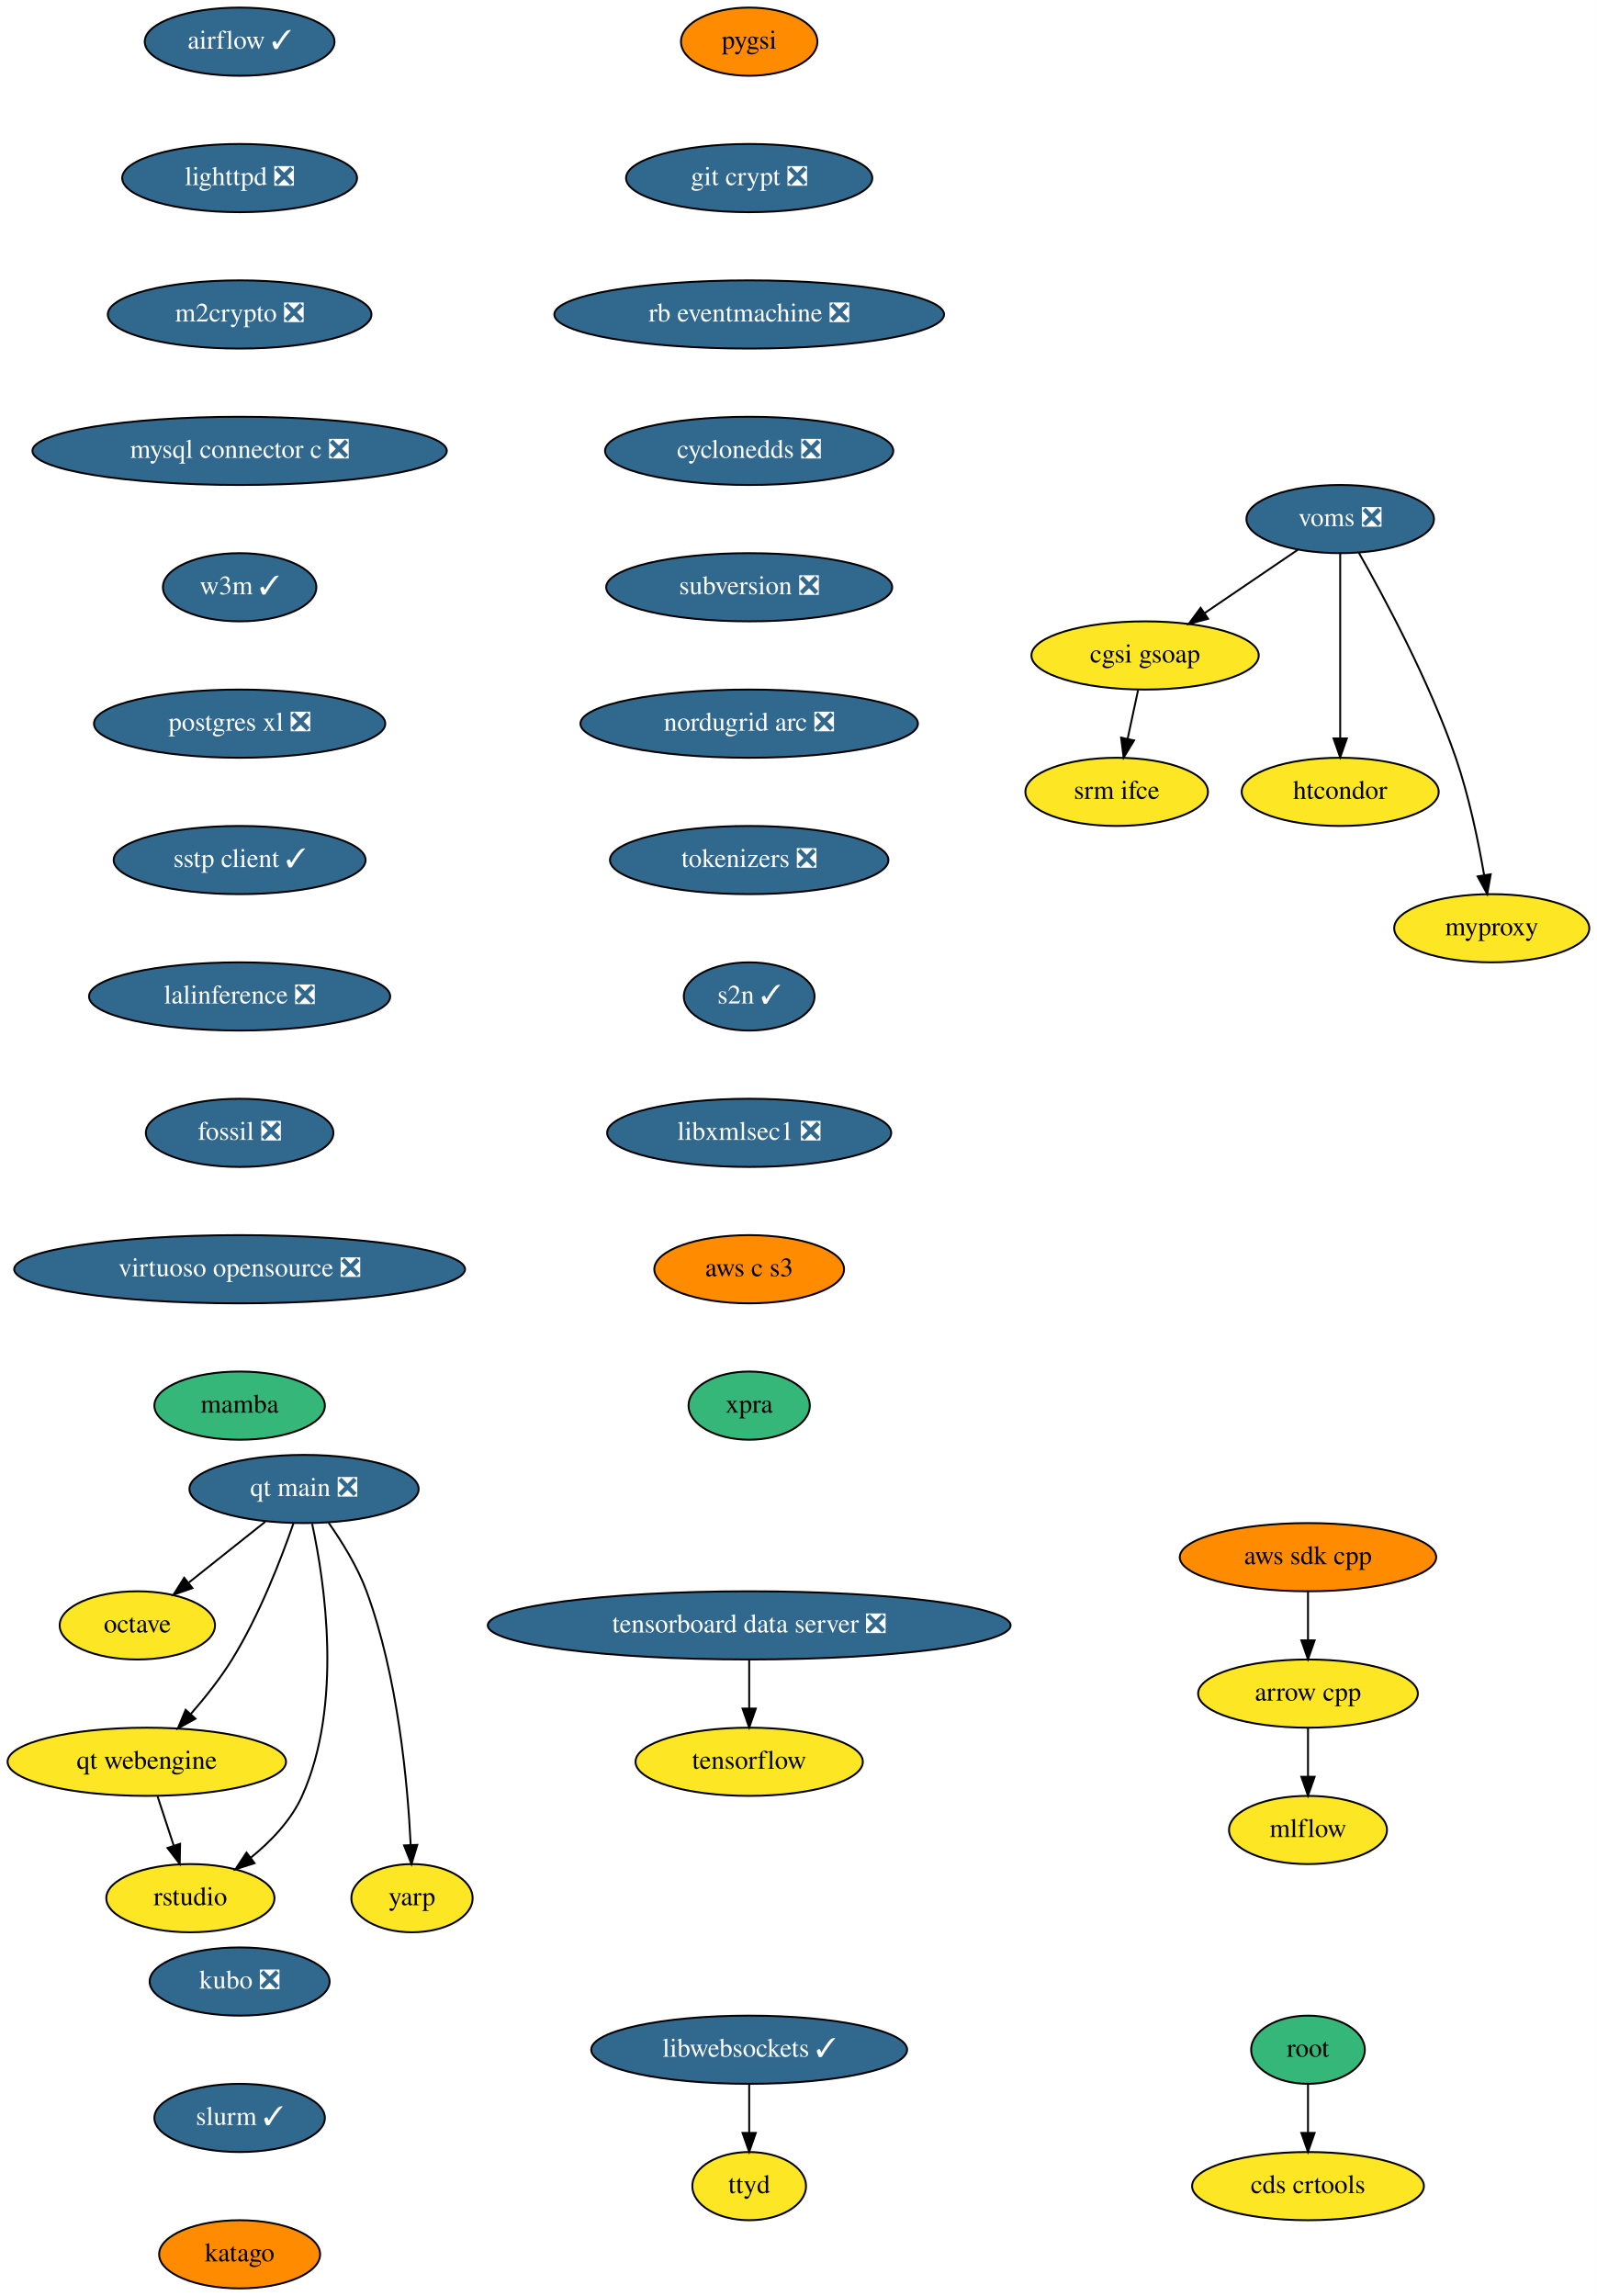
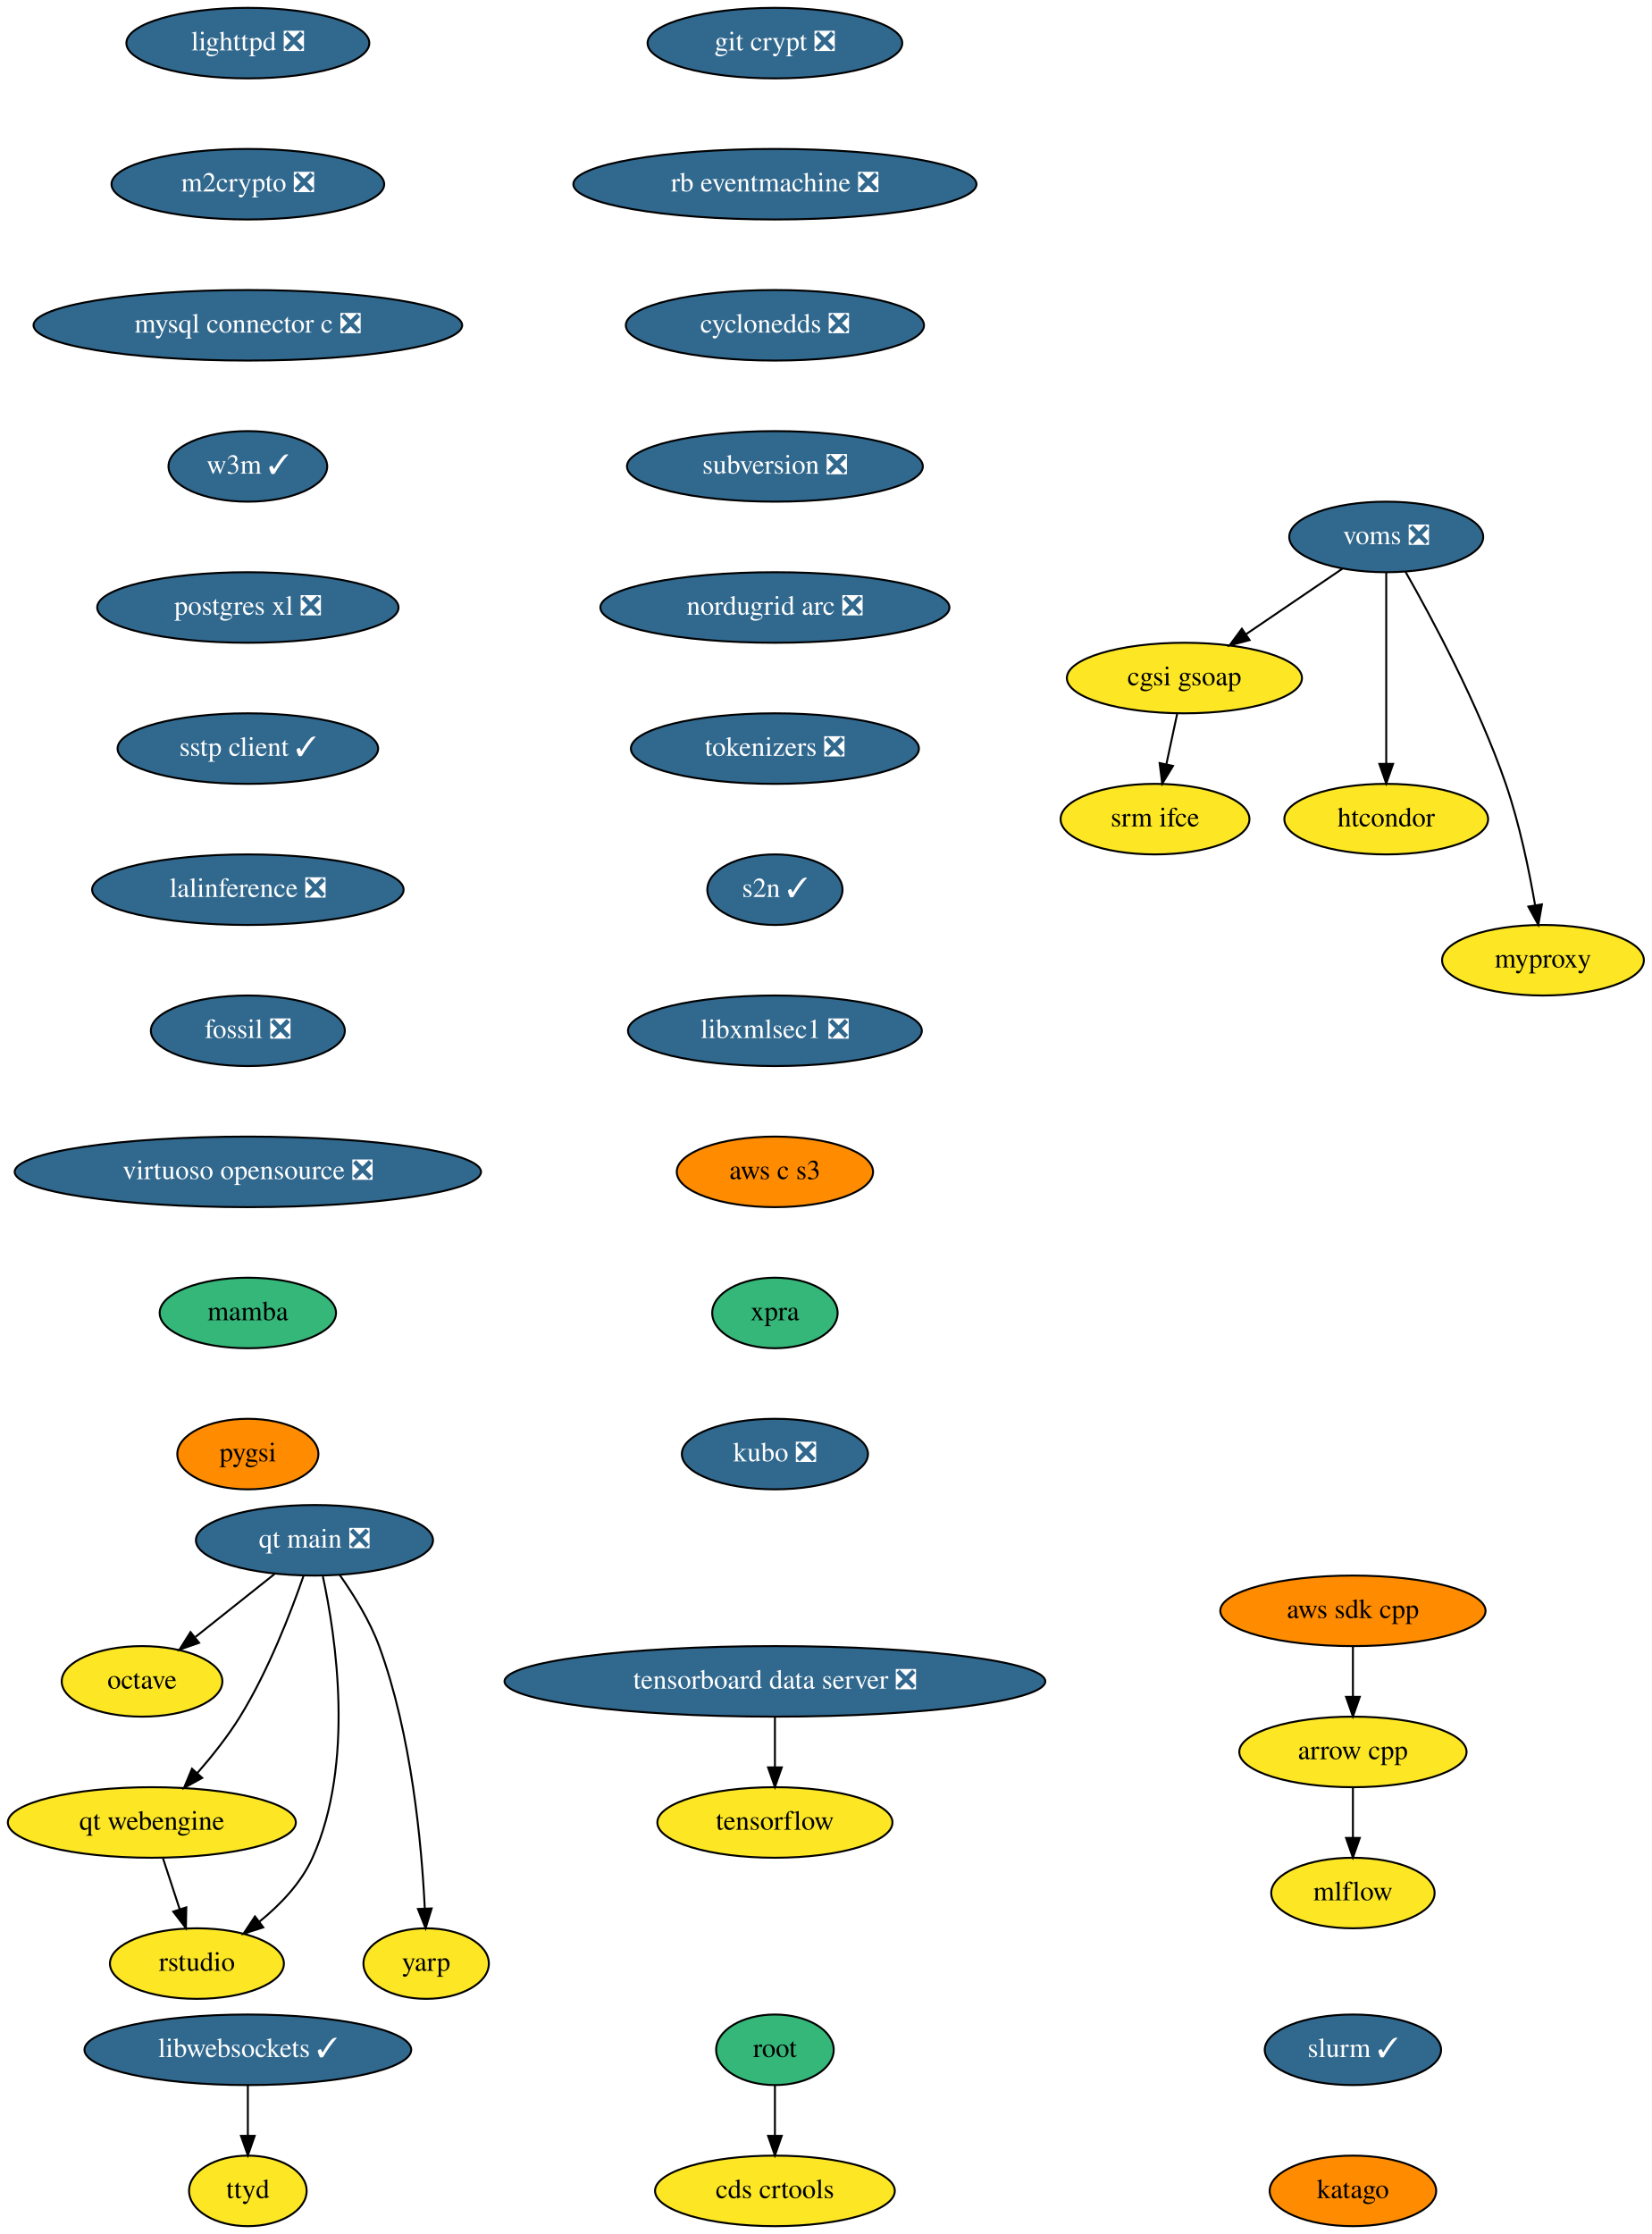
- <svg xmlns="http://www.w3.org/2000/svg" xmlns:xlink="http://www.w3.org/1999/xlink" width="843pt" height="1212pt" viewBox="0.00 0.00 843.00 1212.00">
-   <g id="graph0" class="graph" transform="scale(1 1) rotate(0) translate(4 1208)">
-     <polygon fill="white" stroke="none" points="-4,4 -4,-1208 839,-1208 839,4 -4,4" />
+ <svg xmlns="http://www.w3.org/2000/svg" xmlns:xlink="http://www.w3.org/1999/xlink" width="843pt" height="1140pt" viewBox="0.00 0.00 843.00 1140.00">
+   <g id="graph0" class="graph" transform="scale(1 1) rotate(0) translate(4 1136)">
+     <polygon fill="white" stroke="none" points="-4,4 -4,-1136 839,-1136 839,4 -4,4" />
    <g id="node1" class="node">
      <g id="a_node1">
-         <a xlink:href="https://github.com/conda-forge/airflow-feedstock/pull/95" xlink:title="airflow ✓">
-           <ellipse fill="#31688e" stroke="black" cx="122.5" cy="-1186" rx="50.09" ry="18" />
-           <text text-anchor="middle" x="122.5" y="-1182.3" font-family="Times,serif" font-size="14.00" fill="white">airflow ✓</text>
+         <a xlink:href="https://github.com/conda-forge/arrow-cpp-feedstock" xlink:title="arrow cpp">
+           <ellipse fill="#fde725" stroke="black" cx="686.5" cy="-242" rx="58" ry="18" />
+           <text text-anchor="middle" x="686.5" y="-238.3" font-family="Times,serif" font-size="14.00">arrow cpp</text>
        </a>
      </g>
    </g>
    <g id="node2" class="node">
      <g id="a_node2">
+         <a xlink:href="https://github.com/conda-forge/mlflow-feedstock" xlink:title="mlflow">
+           <ellipse fill="#fde725" stroke="black" cx="686.5" cy="-170" rx="41.69" ry="18" />
+           <text text-anchor="middle" x="686.5" y="-166.3" font-family="Times,serif" font-size="14.00">mlflow</text>
+         </a>
+       </g>
+     </g>
+     <g id="edge1" class="edge">
+       <path fill="none" stroke="black" d="M686.5,-223.7C686.5,-215.98 686.5,-206.71 686.5,-198.11" />
+       <polygon fill="black" stroke="black" points="690,-198.1 686.5,-188.1 683,-198.1 690,-198.1" />
+     </g>
+     <g id="node3" class="node">
+       <g id="a_node3">
        <a xlink:href="https://github.com/conda-forge/lighttpd-feedstock/pull/12" xlink:title="lighttpd ❎">
          <ellipse fill="#31688e" stroke="black" cx="122.5" cy="-1114" rx="61.99" ry="18" />
          <text text-anchor="middle" x="122.5" y="-1110.3" font-family="Times,serif" font-size="14.00" fill="white">lighttpd ❎</text>
        </a>
      </g>
    </g>
-     <g id="node5" class="node">
-       <g id="a_node5">
+     <g id="node4" class="node">
+       <g id="a_node4">
        <a xlink:href="https://github.com/conda-forge/m2crypto-feedstock/pull/70" xlink:title="m2crypto ❎">
          <ellipse fill="#31688e" stroke="black" cx="122.5" cy="-1042" rx="69.59" ry="18" />
          <text text-anchor="middle" x="122.5" y="-1038.3" font-family="Times,serif" font-size="14.00" fill="white">m2crypto ❎</text>
        </a>
      </g>
    </g>
-     <g id="node3" class="node">
-       <g id="a_node3">
-         <a xlink:href="https://github.com/conda-forge/arrow-cpp-feedstock" xlink:title="arrow cpp">
-           <ellipse fill="#fde725" stroke="black" cx="686.5" cy="-314" rx="58" ry="18" />
-           <text text-anchor="middle" x="686.5" y="-310.3" font-family="Times,serif" font-size="14.00">arrow cpp</text>
-         </a>
-       </g>
-     </g>
-     <g id="node4" class="node">
-       <g id="a_node4">
-         <a xlink:href="https://github.com/conda-forge/mlflow-feedstock" xlink:title="mlflow">
-           <ellipse fill="#fde725" stroke="black" cx="686.5" cy="-242" rx="41.69" ry="18" />
-           <text text-anchor="middle" x="686.5" y="-238.3" font-family="Times,serif" font-size="14.00">mlflow</text>
-         </a>
-       </g>
-     </g>
-     <g id="edge2" class="edge">
-       <path fill="none" stroke="black" d="M686.5,-295.7C686.5,-287.98 686.5,-278.71 686.5,-270.11" />
-       <polygon fill="black" stroke="black" points="690,-270.1 686.5,-260.1 683,-270.1 690,-270.1" />
-     </g>
-     <g id="node6" class="node">
-       <g id="a_node6">
+     <g id="node5" class="node">
+       <g id="a_node5">
        <a xlink:href="https://github.com/conda-forge/mysql-connector-c-feedstock/pull/21" xlink:title="mysql connector c ❎">
          <ellipse fill="#31688e" stroke="black" cx="122.5" cy="-970" rx="109.38" ry="18" />
          <text text-anchor="middle" x="122.5" y="-966.3" font-family="Times,serif" font-size="14.00" fill="white">mysql connector c ❎</text>
        </a>
      </g>
    </g>
-     <g id="node7" class="node">
-       <g id="a_node7">
+     <g id="node6" class="node">
+       <g id="a_node6">
        <a xlink:href="https://github.com/conda-forge/w3m-feedstock/pull/13" xlink:title="w3m ✓">
          <ellipse fill="#31688e" stroke="black" cx="122.5" cy="-898" rx="40.5" ry="18" />
          <text text-anchor="middle" x="122.5" y="-894.3" font-family="Times,serif" font-size="14.00" fill="white">w3m ✓</text>
        </a>
      </g>
    </g>
-     <g id="node9" class="node">
-       <g id="a_node9">
+     <g id="node8" class="node">
+       <g id="a_node8">
        <a xlink:href="https://github.com/conda-forge/postgres-xl-feedstock/pull/8" xlink:title="postgres xl ❎">
          <ellipse fill="#31688e" stroke="black" cx="122.5" cy="-826" rx="76.89" ry="18" />
          <text text-anchor="middle" x="122.5" y="-822.3" font-family="Times,serif" font-size="14.00" fill="white">postgres xl ❎</text>
        </a>
      </g>
    </g>
-     <g id="node8" class="node">
-       <g id="a_node8">
+     <g id="node7" class="node">
+       <g id="a_node7">
        <a xlink:href="https://github.com/conda-forge/octave-feedstock" xlink:title="octave">
-           <ellipse fill="#fde725" stroke="black" cx="68.5" cy="-350" rx="41" ry="18" />
-           <text text-anchor="middle" x="68.5" y="-346.3" font-family="Times,serif" font-size="14.00">octave</text>
-         </a>
-       </g>
-     </g>
-     <g id="node10" class="node">
-       <g id="a_node10">
+           <ellipse fill="#fde725" stroke="black" cx="68.5" cy="-278" rx="41" ry="18" />
+           <text text-anchor="middle" x="68.5" y="-274.3" font-family="Times,serif" font-size="14.00">octave</text>
+         </a>
+       </g>
+     </g>
+     <g id="node9" class="node">
+       <g id="a_node9">
        <a xlink:href="https://github.com/conda-forge/sstp-client-feedstock/pull/7" xlink:title="sstp client ✓">
          <ellipse fill="#31688e" stroke="black" cx="122.5" cy="-754" rx="66.5" ry="18" />
          <text text-anchor="middle" x="122.5" y="-750.3" font-family="Times,serif" font-size="14.00" fill="white">sstp client ✓</text>
        </a>
      </g>
    </g>
-     <g id="node13" class="node">
-       <g id="a_node13">
+     <g id="node12" class="node">
+       <g id="a_node12">
        <a xlink:href="https://github.com/conda-forge/lalinference-feedstock/pull/52" xlink:title="lalinference ❎">
          <ellipse fill="#31688e" stroke="black" cx="122.5" cy="-682" rx="79.5" ry="18" />
          <text text-anchor="middle" x="122.5" y="-678.3" font-family="Times,serif" font-size="14.00" fill="white">lalinference ❎</text>
        </a>
      </g>
    </g>
+     <g id="node10" class="node">
+       <g id="a_node10">
+         <a xlink:href="https://github.com/conda-forge/aws-sdk-cpp-feedstock" xlink:title="aws sdk cpp">
+           <ellipse fill="#ff8c00" stroke="black" cx="686.5" cy="-314" rx="67.69" ry="18" />
+           <text text-anchor="middle" x="686.5" y="-310.3" font-family="Times,serif" font-size="14.00">aws sdk cpp</text>
+         </a>
+       </g>
+     </g>
+     <g id="edge7" class="edge">
+       <path fill="none" stroke="black" d="M686.5,-295.7C686.5,-287.98 686.5,-278.71 686.5,-270.11" />
+       <polygon fill="black" stroke="black" points="690,-270.1 686.5,-260.1 683,-270.1 690,-270.1" />
+     </g>
    <g id="node11" class="node">
      <g id="a_node11">
-         <a xlink:href="https://github.com/conda-forge/aws-sdk-cpp-feedstock" xlink:title="aws sdk cpp">
-           <ellipse fill="#ff8c00" stroke="black" cx="686.5" cy="-386" rx="67.69" ry="18" />
-           <text text-anchor="middle" x="686.5" y="-382.3" font-family="Times,serif" font-size="14.00">aws sdk cpp</text>
-         </a>
-       </g>
-     </g>
-     <g id="edge8" class="edge">
-       <path fill="none" stroke="black" d="M686.5,-367.7C686.5,-359.98 686.5,-350.71 686.5,-342.11" />
-       <polygon fill="black" stroke="black" points="690,-342.1 686.5,-332.1 683,-342.1 690,-342.1" />
-     </g>
-     <g id="node12" class="node">
-       <g id="a_node12">
        <a xlink:href="https://github.com/conda-forge/tensorflow-feedstock" xlink:title="tensorflow">
-           <ellipse fill="#fde725" stroke="black" cx="391.5" cy="-278" rx="60" ry="18" />
-           <text text-anchor="middle" x="391.5" y="-274.3" font-family="Times,serif" font-size="14.00">tensorflow</text>
-         </a>
-       </g>
-     </g>
-     <g id="node14" class="node">
-       <g id="a_node14">
+           <ellipse fill="#fde725" stroke="black" cx="391.5" cy="-206" rx="60" ry="18" />
+           <text text-anchor="middle" x="391.5" y="-202.3" font-family="Times,serif" font-size="14.00">tensorflow</text>
+         </a>
+       </g>
+     </g>
+     <g id="node13" class="node">
+       <g id="a_node13">
        <a xlink:href="https://github.com/conda-forge/fossil-feedstock/pull/15" xlink:title="fossil ❎">
          <ellipse fill="#31688e" stroke="black" cx="122.5" cy="-610" rx="49.5" ry="18" />
          <text text-anchor="middle" x="122.5" y="-606.3" font-family="Times,serif" font-size="14.00" fill="white">fossil ❎</text>
        </a>
      </g>
    </g>
-     <g id="node17" class="node">
-       <g id="a_node17">
+     <g id="node16" class="node">
+       <g id="a_node16">
        <a xlink:href="https://github.com/conda-forge/virtuoso-opensource-feedstock/pull/5" xlink:title="virtuoso opensource ❎">
          <ellipse fill="#31688e" stroke="black" cx="122.5" cy="-538" rx="119" ry="18" />
          <text text-anchor="middle" x="122.5" y="-534.3" font-family="Times,serif" font-size="14.00" fill="white">virtuoso opensource ❎</text>
        </a>
      </g>
    </g>
+     <g id="node14" class="node">
+       <g id="a_node14">
+         <a xlink:href="https://github.com/conda-forge/root-feedstock" xlink:title="root">
+           <ellipse fill="#35b779" stroke="black" cx="391.5" cy="-90" rx="30" ry="18" />
+           <text text-anchor="middle" x="391.5" y="-86.3" font-family="Times,serif" font-size="14.00">root</text>
+         </a>
+       </g>
+     </g>
    <g id="node15" class="node">
      <g id="a_node15">
-         <a xlink:href="https://github.com/conda-forge/root-feedstock" xlink:title="root">
-           <ellipse fill="#35b779" stroke="black" cx="686.5" cy="-126" rx="30" ry="18" />
-           <text text-anchor="middle" x="686.5" y="-122.3" font-family="Times,serif" font-size="14.00">root</text>
-         </a>
-       </g>
-     </g>
-     <g id="node16" class="node">
-       <g id="a_node16">
        <a xlink:href="https://github.com/conda-forge/cds-crtools-feedstock" xlink:title="cds crtools">
-           <ellipse fill="#fde725" stroke="black" cx="686.5" cy="-54" rx="61.19" ry="18" />
-           <text text-anchor="middle" x="686.5" y="-50.3" font-family="Times,serif" font-size="14.00">cds crtools</text>
-         </a>
-       </g>
-     </g>
-     <g id="edge11" class="edge">
-       <path fill="none" stroke="black" d="M686.5,-107.7C686.5,-99.98 686.5,-90.71 686.5,-82.11" />
-       <polygon fill="black" stroke="black" points="690,-82.1 686.5,-72.1 683,-82.1 690,-82.1" />
-     </g>
-     <g id="node18" class="node">
-       <g id="a_node18">
+           <ellipse fill="#fde725" stroke="black" cx="391.5" cy="-18" rx="61.19" ry="18" />
+           <text text-anchor="middle" x="391.5" y="-14.3" font-family="Times,serif" font-size="14.00">cds crtools</text>
+         </a>
+       </g>
+     </g>
+     <g id="edge10" class="edge">
+       <path fill="none" stroke="black" d="M391.5,-71.7C391.5,-63.98 391.5,-54.71 391.5,-46.11" />
+       <polygon fill="black" stroke="black" points="395,-46.1 391.5,-36.1 388,-46.1 395,-46.1" />
+     </g>
+     <g id="node17" class="node">
+       <g id="a_node17">
        <a xlink:href="https://github.com/conda-forge/mamba-feedstock" xlink:title="mamba">
          <ellipse fill="#35b779" stroke="black" cx="122.5" cy="-466" rx="45" ry="18" />
          <text text-anchor="middle" x="122.5" y="-462.3" font-family="Times,serif" font-size="14.00">mamba</text>
        </a>
      </g>
    </g>
+     <g id="node23" class="node">
+       <g id="a_node23">
+         <a xlink:href="https://github.com/conda-forge/pygsi-feedstock" xlink:title="pygsi">
+           <ellipse fill="#ff8c00" stroke="black" cx="122.5" cy="-394" rx="36" ry="18" />
+           <text text-anchor="middle" x="122.5" y="-390.3" font-family="Times,serif" font-size="14.00">pygsi</text>
+         </a>
+       </g>
+     </g>
+     <g id="node18" class="node">
+       <g id="a_node18">
+         <a xlink:href="https://github.com/conda-forge/voms-feedstock/pull/14" xlink:title="voms ❎">
+           <ellipse fill="#31688e" stroke="black" cx="703.5" cy="-862" rx="49.5" ry="18" />
+           <text text-anchor="middle" x="703.5" y="-858.3" font-family="Times,serif" font-size="14.00" fill="white">voms ❎</text>
+         </a>
+       </g>
+     </g>
    <g id="node19" class="node">
      <g id="a_node19">
-         <a xlink:href="https://github.com/conda-forge/voms-feedstock/pull/14" xlink:title="voms ❎">
-           <ellipse fill="#31688e" stroke="black" cx="703.5" cy="-934" rx="49.5" ry="18" />
-           <text text-anchor="middle" x="703.5" y="-930.3" font-family="Times,serif" font-size="14.00" fill="white">voms ❎</text>
-         </a>
-       </g>
+         <a xlink:href="https://github.com/conda-forge/cgsi-gsoap-feedstock" xlink:title="cgsi gsoap">
+           <ellipse fill="#fde725" stroke="black" cx="600.5" cy="-790" rx="60" ry="18" />
+           <text text-anchor="middle" x="600.5" y="-786.3" font-family="Times,serif" font-size="14.00">cgsi gsoap</text>
+         </a>
+       </g>
+     </g>
+     <g id="edge13" class="edge">
+       <path fill="none" stroke="black" d="M681.15,-845.81C666.77,-836.04 647.88,-823.2 631.99,-812.4" />
+       <polygon fill="black" stroke="black" points="633.76,-809.37 623.52,-806.64 629.82,-815.16 633.76,-809.37" />
    </g>
    <g id="node20" class="node">
      <g id="a_node20">
-         <a xlink:href="https://github.com/conda-forge/cgsi-gsoap-feedstock" xlink:title="cgsi gsoap">
-           <ellipse fill="#fde725" stroke="black" cx="600.5" cy="-862" rx="60" ry="18" />
-           <text text-anchor="middle" x="600.5" y="-858.3" font-family="Times,serif" font-size="14.00">cgsi gsoap</text>
+         <a xlink:href="https://github.com/conda-forge/htcondor-feedstock" xlink:title="htcondor">
+           <ellipse fill="#fde725" stroke="black" cx="703.5" cy="-718" rx="52" ry="18" />
+           <text text-anchor="middle" x="703.5" y="-714.3" font-family="Times,serif" font-size="14.00">htcondor</text>
        </a>
      </g>
    </g>
    <g id="edge14" class="edge">
-       <path fill="none" stroke="black" d="M681.15,-917.81C666.77,-908.04 647.88,-895.2 631.99,-884.4" />
-       <polygon fill="black" stroke="black" points="633.76,-881.37 623.52,-878.64 629.82,-887.16 633.76,-881.37" />
+       <path fill="none" stroke="black" d="M703.5,-843.87C703.5,-819.67 703.5,-775.21 703.5,-746.39" />
+       <polygon fill="black" stroke="black" points="707,-746.19 703.5,-736.19 700,-746.19 707,-746.19" />
    </g>
    <g id="node21" class="node">
      <g id="a_node21">
-         <a xlink:href="https://github.com/conda-forge/htcondor-feedstock" xlink:title="htcondor">
-           <ellipse fill="#fde725" stroke="black" cx="703.5" cy="-790" rx="52" ry="18" />
-           <text text-anchor="middle" x="703.5" y="-786.3" font-family="Times,serif" font-size="14.00">htcondor</text>
+         <a xlink:href="https://github.com/conda-forge/myproxy-feedstock" xlink:title="myproxy">
+           <ellipse fill="#fde725" stroke="black" cx="783.5" cy="-646" rx="51.5" ry="18" />
+           <text text-anchor="middle" x="783.5" y="-642.3" font-family="Times,serif" font-size="14.00">myproxy</text>
        </a>
      </g>
    </g>
    <g id="edge15" class="edge">
-       <path fill="none" stroke="black" d="M703.5,-915.87C703.5,-891.67 703.5,-847.21 703.5,-818.39" />
-       <polygon fill="black" stroke="black" points="707,-818.19 703.5,-808.19 700,-818.19 707,-818.19" />
+       <path fill="none" stroke="black" d="M713.36,-844.18C726.74,-820.69 750.56,-776.4 764.5,-736 771.49,-715.74 776.4,-691.97 779.48,-674.09" />
+       <polygon fill="black" stroke="black" points="782.96,-674.5 781.12,-664.06 776.05,-673.37 782.96,-674.5" />
    </g>
    <g id="node22" class="node">
      <g id="a_node22">
-         <a xlink:href="https://github.com/conda-forge/myproxy-feedstock" xlink:title="myproxy">
-           <ellipse fill="#fde725" stroke="black" cx="783.5" cy="-718" rx="51.5" ry="18" />
-           <text text-anchor="middle" x="783.5" y="-714.3" font-family="Times,serif" font-size="14.00">myproxy</text>
+         <a xlink:href="https://github.com/conda-forge/srm-ifce-feedstock" xlink:title="srm ifce">
+           <ellipse fill="#fde725" stroke="black" cx="585.5" cy="-718" rx="48.19" ry="18" />
+           <text text-anchor="middle" x="585.5" y="-714.3" font-family="Times,serif" font-size="14.00">srm ifce</text>
        </a>
      </g>
    </g>
    <g id="edge16" class="edge">
-       <path fill="none" stroke="black" d="M713.36,-916.18C726.74,-892.69 750.56,-848.4 764.5,-808 771.49,-787.74 776.4,-763.97 779.48,-746.09" />
-       <polygon fill="black" stroke="black" points="782.96,-746.5 781.12,-736.06 776.05,-745.37 782.96,-746.5" />
-     </g>
-     <g id="node23" class="node">
-       <g id="a_node23">
-         <a xlink:href="https://github.com/conda-forge/srm-ifce-feedstock" xlink:title="srm ifce">
-           <ellipse fill="#fde725" stroke="black" cx="585.5" cy="-790" rx="48.19" ry="18" />
-           <text text-anchor="middle" x="585.5" y="-786.3" font-family="Times,serif" font-size="14.00">srm ifce</text>
-         </a>
-       </g>
-     </g>
-     <g id="edge17" class="edge">
-       <path fill="none" stroke="black" d="M596.79,-843.7C595.14,-835.98 593.15,-826.71 591.31,-818.11" />
-       <polygon fill="black" stroke="black" points="594.68,-817.15 589.17,-808.1 587.84,-818.62 594.68,-817.15" />
+       <path fill="none" stroke="black" d="M596.79,-771.7C595.14,-763.98 593.15,-754.71 591.31,-746.11" />
+       <polygon fill="black" stroke="black" points="594.68,-745.15 589.17,-736.1 587.84,-746.62 594.68,-745.15" />
    </g>
    <g id="node24" class="node">
      <g id="a_node24">
-         <a xlink:href="https://github.com/conda-forge/pygsi-feedstock" xlink:title="pygsi">
-           <ellipse fill="#ff8c00" stroke="black" cx="391.5" cy="-1186" rx="36" ry="18" />
-           <text text-anchor="middle" x="391.5" y="-1182.3" font-family="Times,serif" font-size="14.00">pygsi</text>
-         </a>
-       </g>
-     </g>
-     <g id="node25" class="node">
-       <g id="a_node25">
        <a xlink:href="https://github.com/conda-forge/git-crypt-feedstock/pull/4" xlink:title="git crypt ❎">
          <ellipse fill="#31688e" stroke="black" cx="391.5" cy="-1114" rx="65" ry="18" />
          <text text-anchor="middle" x="391.5" y="-1110.3" font-family="Times,serif" font-size="14.00" fill="white">git crypt ❎</text>
        </a>
      </g>
    </g>
-     <g id="node26" class="node">
-       <g id="a_node26">
+     <g id="node25" class="node">
+       <g id="a_node25">
        <a xlink:href="https://github.com/conda-forge/rb-eventmachine-feedstock/pull/4" xlink:title="rb eventmachine ❎">
          <ellipse fill="#31688e" stroke="black" cx="391.5" cy="-1042" rx="102.88" ry="18" />
          <text text-anchor="middle" x="391.5" y="-1038.3" font-family="Times,serif" font-size="14.00" fill="white">rb eventmachine ❎</text>
        </a>
      </g>
    </g>
-     <g id="node29" class="node">
-       <g id="a_node29">
+     <g id="node28" class="node">
+       <g id="a_node28">
        <a xlink:href="https://github.com/conda-forge/cyclonedds-feedstock/pull/2" xlink:title="cyclonedds ❎">
          <ellipse fill="#31688e" stroke="black" cx="391.5" cy="-970" rx="76.09" ry="18" />
          <text text-anchor="middle" x="391.5" y="-966.3" font-family="Times,serif" font-size="14.00" fill="white">cyclonedds ❎</text>
        </a>
      </g>
    </g>
+     <g id="node26" class="node">
+       <g id="a_node26">
+         <a xlink:href="https://github.com/conda-forge/libwebsockets-feedstock/pull/35" xlink:title="libwebsockets ✓">
+           <ellipse fill="#31688e" stroke="black" cx="122.5" cy="-90" rx="83.39" ry="18" />
+           <text text-anchor="middle" x="122.5" y="-86.3" font-family="Times,serif" font-size="14.00" fill="white">libwebsockets ✓</text>
+         </a>
+       </g>
+     </g>
    <g id="node27" class="node">
      <g id="a_node27">
-         <a xlink:href="https://github.com/conda-forge/libwebsockets-feedstock/pull/35" xlink:title="libwebsockets ✓">
-           <ellipse fill="#31688e" stroke="black" cx="391.5" cy="-126" rx="83.39" ry="18" />
-           <text text-anchor="middle" x="391.5" y="-122.3" font-family="Times,serif" font-size="14.00" fill="white">libwebsockets ✓</text>
-         </a>
-       </g>
-     </g>
-     <g id="node28" class="node">
-       <g id="a_node28">
        <a xlink:href="https://github.com/conda-forge/ttyd-feedstock" xlink:title="ttyd">
-           <ellipse fill="#fde725" stroke="black" cx="391.5" cy="-54" rx="30" ry="18" />
-           <text text-anchor="middle" x="391.5" y="-50.3" font-family="Times,serif" font-size="14.00">ttyd</text>
-         </a>
-       </g>
-     </g>
-     <g id="edge20" class="edge">
-       <path fill="none" stroke="black" d="M391.5,-107.7C391.5,-99.98 391.5,-90.71 391.5,-82.11" />
-       <polygon fill="black" stroke="black" points="395,-82.1 391.5,-72.1 388,-82.1 395,-82.1" />
-     </g>
-     <g id="node30" class="node">
-       <g id="a_node30">
+           <ellipse fill="#fde725" stroke="black" cx="122.5" cy="-18" rx="30" ry="18" />
+           <text text-anchor="middle" x="122.5" y="-14.3" font-family="Times,serif" font-size="14.00">ttyd</text>
+         </a>
+       </g>
+     </g>
+     <g id="edge19" class="edge">
+       <path fill="none" stroke="black" d="M122.5,-71.7C122.5,-63.98 122.5,-54.71 122.5,-46.11" />
+       <polygon fill="black" stroke="black" points="126,-46.1 122.5,-36.1 119,-46.1 126,-46.1" />
+     </g>
+     <g id="node29" class="node">
+       <g id="a_node29">
        <a xlink:href="https://github.com/conda-forge/subversion-feedstock/pull/10" xlink:title="subversion ❎">
          <ellipse fill="#31688e" stroke="black" cx="391.5" cy="-898" rx="75.5" ry="18" />
          <text text-anchor="middle" x="391.5" y="-894.3" font-family="Times,serif" font-size="14.00" fill="white">subversion ❎</text>
        </a>
      </g>
    </g>
-     <g id="node31" class="node">
-       <g id="a_node31">
+     <g id="node30" class="node">
+       <g id="a_node30">
        <a xlink:href="https://github.com/conda-forge/nordugrid-arc-feedstock/pull/43" xlink:title="nordugrid arc ❎">
          <ellipse fill="#31688e" stroke="black" cx="391.5" cy="-826" rx="89.08" ry="18" />
          <text text-anchor="middle" x="391.5" y="-822.3" font-family="Times,serif" font-size="14.00" fill="white">nordugrid arc ❎</text>
        </a>
      </g>
    </g>
-     <g id="node32" class="node">
-       <g id="a_node32">
+     <g id="node31" class="node">
+       <g id="a_node31">
        <a xlink:href="https://github.com/conda-forge/tokenizers-feedstock/pull/48" xlink:title="tokenizers ❎">
          <ellipse fill="#31688e" stroke="black" cx="391.5" cy="-754" rx="73.5" ry="18" />
          <text text-anchor="middle" x="391.5" y="-750.3" font-family="Times,serif" font-size="14.00" fill="white">tokenizers ❎</text>
        </a>
      </g>
    </g>
-     <g id="node33" class="node">
-       <g id="a_node33">
+     <g id="node32" class="node">
+       <g id="a_node32">
        <a xlink:href="https://github.com/conda-forge/s2n-feedstock/pull/73" xlink:title="s2n ✓">
          <ellipse fill="#31688e" stroke="black" cx="391.5" cy="-682" rx="34.5" ry="18" />
          <text text-anchor="middle" x="391.5" y="-678.3" font-family="Times,serif" font-size="14.00" fill="white">s2n ✓</text>
        </a>
      </g>
    </g>
-     <g id="node34" class="node">
-       <g id="a_node34">
+     <g id="node33" class="node">
+       <g id="a_node33">
        <a xlink:href="https://github.com/conda-forge/libxmlsec1-feedstock/pull/19" xlink:title="libxmlsec1 ❎">
          <ellipse fill="#31688e" stroke="black" cx="391.5" cy="-610" rx="74.99" ry="18" />
          <text text-anchor="middle" x="391.5" y="-606.3" font-family="Times,serif" font-size="14.00" fill="white">libxmlsec1 ❎</text>
        </a>
      </g>
    </g>
-     <g id="node35" class="node">
-       <g id="a_node35">
+     <g id="node34" class="node">
+       <g id="a_node34">
        <a xlink:href="https://github.com/conda-forge/aws-c-s3-feedstock" xlink:title="aws c s3">
          <ellipse fill="#ff8c00" stroke="black" cx="391.5" cy="-538" rx="50.09" ry="18" />
          <text text-anchor="middle" x="391.5" y="-534.3" font-family="Times,serif" font-size="14.00">aws c s3</text>
        </a>
      </g>
    </g>
-     <g id="node37" class="node">
-       <g id="a_node37">
+     <g id="node36" class="node">
+       <g id="a_node36">
        <a xlink:href="https://github.com/conda-forge/xpra-feedstock" xlink:title="xpra">
          <ellipse fill="#35b779" stroke="black" cx="391.5" cy="-466" rx="32" ry="18" />
          <text text-anchor="middle" x="391.5" y="-462.3" font-family="Times,serif" font-size="14.00">xpra</text>
        </a>
      </g>
    </g>
-     <g id="node36" class="node">
-       <g id="a_node36">
+     <g id="node35" class="node">
+       <g id="a_node35">
        <a xlink:href="https://github.com/conda-forge/tensorboard-data-server-feedstock/pull/11" xlink:title="tensorboard data server ❎">
-           <ellipse fill="#31688e" stroke="black" cx="391.5" cy="-350" rx="138" ry="18" />
-           <text text-anchor="middle" x="391.5" y="-346.3" font-family="Times,serif" font-size="14.00" fill="white">tensorboard data server ❎</text>
-         </a>
-       </g>
-     </g>
-     <g id="edge28" class="edge">
-       <path fill="none" stroke="black" d="M391.5,-331.7C391.5,-323.98 391.5,-314.71 391.5,-306.11" />
-       <polygon fill="black" stroke="black" points="395,-306.1 391.5,-296.1 388,-306.1 395,-306.1" />
+           <ellipse fill="#31688e" stroke="black" cx="391.5" cy="-278" rx="138" ry="18" />
+           <text text-anchor="middle" x="391.5" y="-274.3" font-family="Times,serif" font-size="14.00" fill="white">tensorboard data server ❎</text>
+         </a>
+       </g>
+     </g>
+     <g id="edge27" class="edge">
+       <path fill="none" stroke="black" d="M391.5,-259.7C391.5,-251.98 391.5,-242.71 391.5,-234.11" />
+       <polygon fill="black" stroke="black" points="395,-234.1 391.5,-224.1 388,-234.1 395,-234.1" />
+     </g>
+     <g id="node41" class="node">
+       <g id="a_node41">
+         <a xlink:href="https://github.com/conda-forge/kubo-feedstock/pull/1" xlink:title="kubo ❎">
+           <ellipse fill="#31688e" stroke="black" cx="391.5" cy="-394" rx="47.5" ry="18" />
+           <text text-anchor="middle" x="391.5" y="-390.3" font-family="Times,serif" font-size="14.00" fill="white">kubo ❎</text>
+         </a>
+       </g>
+     </g>
+     <g id="node37" class="node">
+       <g id="a_node37">
+         <a xlink:href="https://github.com/conda-forge/qt-main-feedstock/pull/50" xlink:title="qt main ❎">
+           <ellipse fill="#31688e" stroke="black" cx="156.5" cy="-350" rx="60.5" ry="18" />
+           <text text-anchor="middle" x="156.5" y="-346.3" font-family="Times,serif" font-size="14.00" fill="white">qt main ❎</text>
+         </a>
+       </g>
+     </g>
+     <g id="edge29" class="edge">
+       <path fill="none" stroke="black" d="M136.09,-332.76C124.09,-323.22 108.78,-311.04 95.76,-300.68" />
+       <polygon fill="black" stroke="black" points="97.6,-297.68 87.59,-294.19 93.24,-303.15 97.6,-297.68" />
    </g>
    <g id="node38" class="node">
      <g id="a_node38">
-         <a xlink:href="https://github.com/conda-forge/qt-main-feedstock/pull/50" xlink:title="qt main ❎">
-           <ellipse fill="#31688e" stroke="black" cx="156.5" cy="-422" rx="60.5" ry="18" />
-           <text text-anchor="middle" x="156.5" y="-418.3" font-family="Times,serif" font-size="14.00" fill="white">qt main ❎</text>
+         <a xlink:href="https://github.com/conda-forge/qt-webengine-feedstock" xlink:title="qt webengine">
+           <ellipse fill="#fde725" stroke="black" cx="73.5" cy="-206" rx="73.5" ry="18" />
+           <text text-anchor="middle" x="73.5" y="-202.3" font-family="Times,serif" font-size="14.00">qt webengine</text>
        </a>
      </g>
    </g>
    <g id="edge30" class="edge">
-       <path fill="none" stroke="black" d="M136.09,-404.76C124.09,-395.22 108.78,-383.04 95.76,-372.68" />
-       <polygon fill="black" stroke="black" points="97.6,-369.68 87.59,-366.19 93.24,-375.15 97.6,-369.68" />
+       <path fill="none" stroke="black" d="M150.92,-331.86C144.51,-313.37 132.99,-283.44 118.5,-260 112.28,-249.94 104.23,-239.81 96.66,-231.15" />
+       <polygon fill="black" stroke="black" points="99.2,-228.74 89.91,-223.64 93.99,-233.42 99.2,-228.74" />
    </g>
    <g id="node39" class="node">
      <g id="a_node39">
-         <a xlink:href="https://github.com/conda-forge/qt-webengine-feedstock" xlink:title="qt webengine">
-           <ellipse fill="#fde725" stroke="black" cx="73.5" cy="-278" rx="73.5" ry="18" />
-           <text text-anchor="middle" x="73.5" y="-274.3" font-family="Times,serif" font-size="14.00">qt webengine</text>
+         <a xlink:href="https://github.com/conda-forge/rstudio-feedstock" xlink:title="rstudio">
+           <ellipse fill="#fde725" stroke="black" cx="96.5" cy="-134" rx="44.39" ry="18" />
+           <text text-anchor="middle" x="96.5" y="-130.3" font-family="Times,serif" font-size="14.00">rstudio</text>
        </a>
      </g>
    </g>
    <g id="edge31" class="edge">
-       <path fill="none" stroke="black" d="M150.92,-403.86C144.51,-385.37 132.99,-355.44 118.5,-332 112.28,-321.94 104.23,-311.81 96.66,-303.15" />
-       <polygon fill="black" stroke="black" points="99.2,-300.74 89.91,-295.64 93.99,-305.42 99.2,-300.74" />
+       <path fill="none" stroke="black" d="M160.78,-331.59C167.39,-300.97 177.17,-236.18 155.5,-188 149.7,-175.09 139.04,-164 128.36,-155.36" />
+       <polygon fill="black" stroke="black" points="130.36,-152.48 120.28,-149.23 126.13,-158.06 130.36,-152.48" />
    </g>
    <g id="node40" class="node">
      <g id="a_node40">
-         <a xlink:href="https://github.com/conda-forge/rstudio-feedstock" xlink:title="rstudio">
-           <ellipse fill="#fde725" stroke="black" cx="96.5" cy="-206" rx="44.39" ry="18" />
-           <text text-anchor="middle" x="96.5" y="-202.3" font-family="Times,serif" font-size="14.00">rstudio</text>
+         <a xlink:href="https://github.com/conda-forge/yarp-feedstock" xlink:title="yarp">
+           <ellipse fill="#fde725" stroke="black" cx="213.5" cy="-134" rx="32" ry="18" />
+           <text text-anchor="middle" x="213.5" y="-130.3" font-family="Times,serif" font-size="14.00">yarp</text>
        </a>
      </g>
    </g>
    <g id="edge32" class="edge">
-       <path fill="none" stroke="black" d="M160.78,-403.59C167.39,-372.97 177.17,-308.18 155.5,-260 149.7,-247.09 139.04,-236 128.36,-227.36" />
-       <polygon fill="black" stroke="black" points="130.36,-224.48 120.28,-221.23 126.13,-230.06 130.36,-224.48" />
-     </g>
-     <g id="node41" class="node">
-       <g id="a_node41">
-         <a xlink:href="https://github.com/conda-forge/yarp-feedstock" xlink:title="yarp">
-           <ellipse fill="#fde725" stroke="black" cx="213.5" cy="-206" rx="32" ry="18" />
-           <text text-anchor="middle" x="213.5" y="-202.3" font-family="Times,serif" font-size="14.00">yarp</text>
-         </a>
-       </g>
+       <path fill="none" stroke="black" d="M169.41,-332.27C176.46,-322.27 184.71,-309.02 189.5,-296 206.06,-250.96 211.21,-194.84 212.8,-162.15" />
+       <polygon fill="black" stroke="black" points="216.31,-162.14 213.22,-152.01 209.31,-161.86 216.31,-162.14" />
    </g>
    <g id="edge33" class="edge">
-       <path fill="none" stroke="black" d="M169.41,-404.27C176.46,-394.27 184.71,-381.02 189.5,-368 206.06,-322.96 211.21,-266.84 212.8,-234.15" />
-       <polygon fill="black" stroke="black" points="216.31,-234.14 213.22,-224.01 209.31,-233.86 216.31,-234.14" />
-     </g>
-     <g id="edge34" class="edge">
-       <path fill="none" stroke="black" d="M79.19,-259.7C81.75,-251.9 84.83,-242.51 87.68,-233.83" />
-       <polygon fill="black" stroke="black" points="91.08,-234.7 90.88,-224.1 84.43,-232.51 91.08,-234.7" />
+       <path fill="none" stroke="black" d="M79.19,-187.7C81.75,-179.9 84.83,-170.51 87.68,-161.83" />
+       <polygon fill="black" stroke="black" points="91.08,-162.7 90.88,-152.1 84.43,-160.51 91.08,-162.7" />
    </g>
    <g id="node42" class="node">
      <g id="a_node42">
-         <a xlink:href="https://github.com/conda-forge/kubo-feedstock/pull/1" xlink:title="kubo ❎">
-           <ellipse fill="#31688e" stroke="black" cx="122.5" cy="-162" rx="47.5" ry="18" />
-           <text text-anchor="middle" x="122.5" y="-158.3" font-family="Times,serif" font-size="14.00" fill="white">kubo ❎</text>
+         <a xlink:href="https://github.com/conda-forge/slurm-feedstock/pull/1" xlink:title="slurm ✓">
+           <ellipse fill="#31688e" stroke="black" cx="686.5" cy="-90" rx="45" ry="18" />
+           <text text-anchor="middle" x="686.5" y="-86.3" font-family="Times,serif" font-size="14.00" fill="white">slurm ✓</text>
        </a>
      </g>
    </g>
    <g id="node43" class="node">
      <g id="a_node43">
-         <a xlink:href="https://github.com/conda-forge/slurm-feedstock/pull/1" xlink:title="slurm ✓">
-           <ellipse fill="#31688e" stroke="black" cx="122.5" cy="-90" rx="45" ry="18" />
-           <text text-anchor="middle" x="122.5" y="-86.3" font-family="Times,serif" font-size="14.00" fill="white">slurm ✓</text>
-         </a>
-       </g>
-     </g>
-     <g id="node44" class="node">
-       <g id="a_node44">
        <a xlink:href="https://github.com/conda-forge/katago-feedstock" xlink:title="katago">
-           <ellipse fill="#ff8c00" stroke="black" cx="122.5" cy="-18" rx="42.49" ry="18" />
-           <text text-anchor="middle" x="122.5" y="-14.3" font-family="Times,serif" font-size="14.00">katago</text>
+           <ellipse fill="#ff8c00" stroke="black" cx="686.5" cy="-18" rx="42.49" ry="18" />
+           <text text-anchor="middle" x="686.5" y="-14.3" font-family="Times,serif" font-size="14.00">katago</text>
        </a>
      </g>
    </g>
  </g>
</svg>
